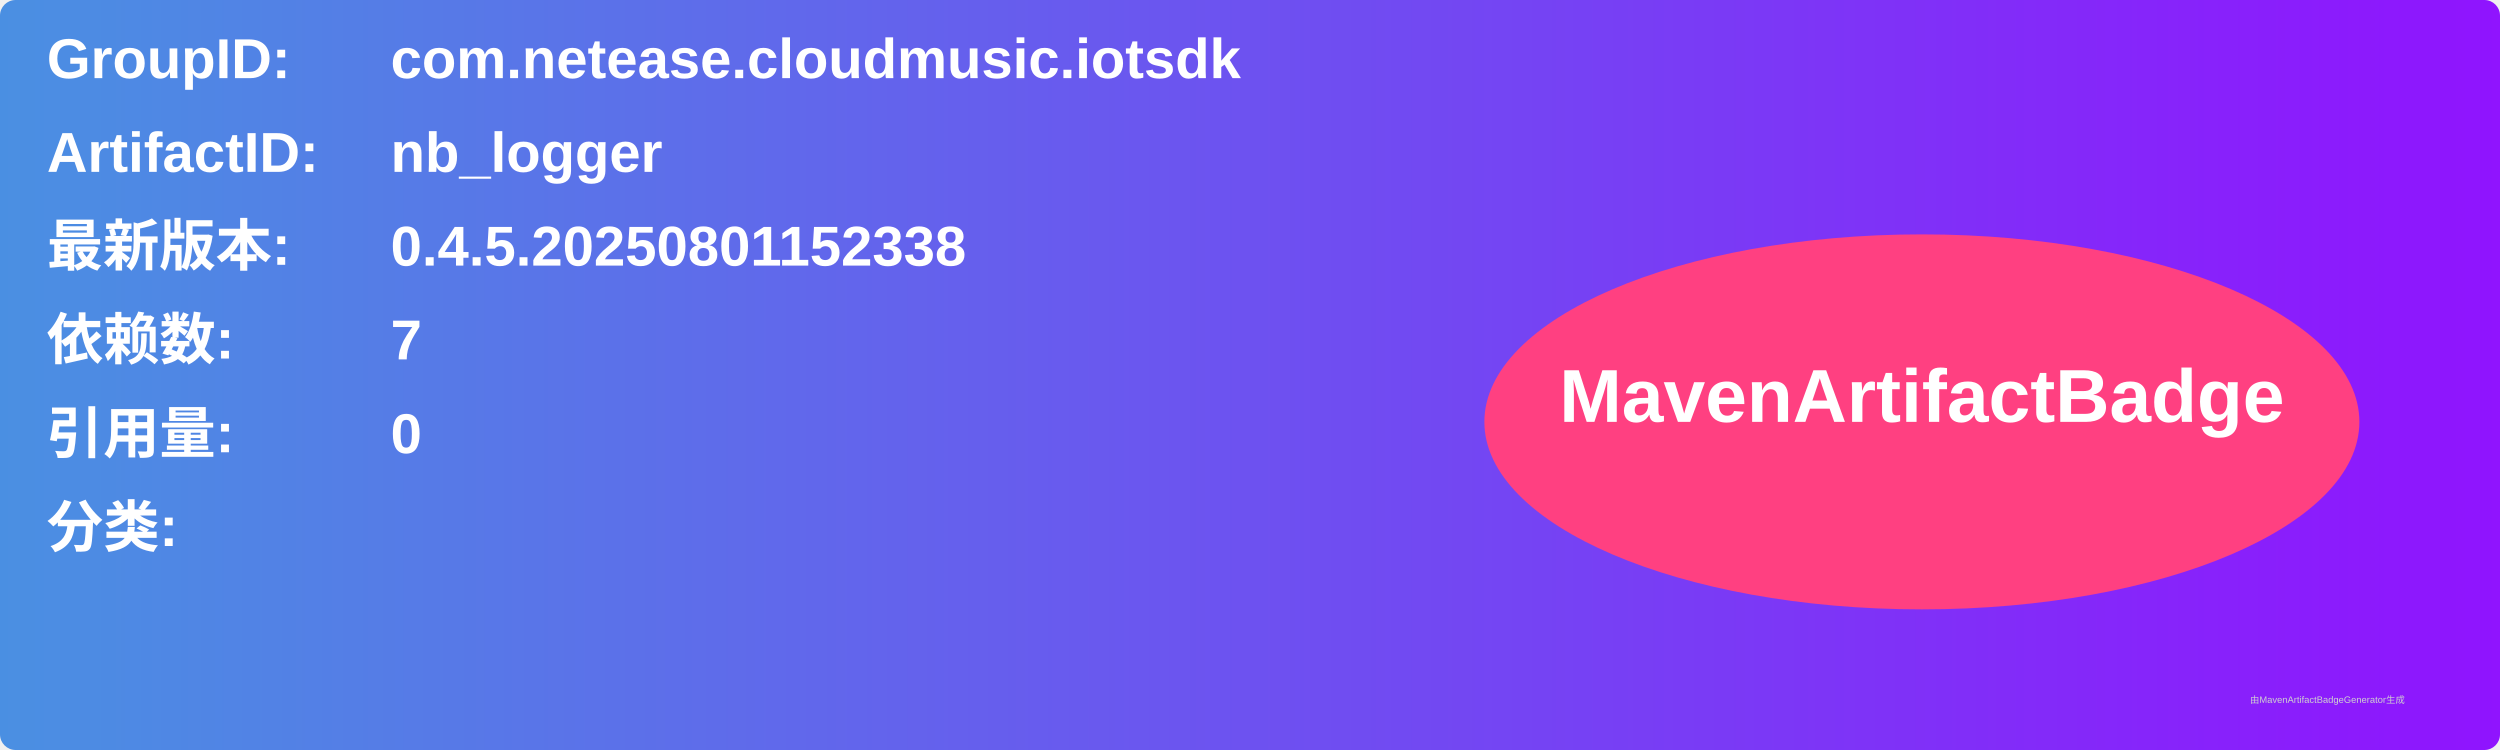
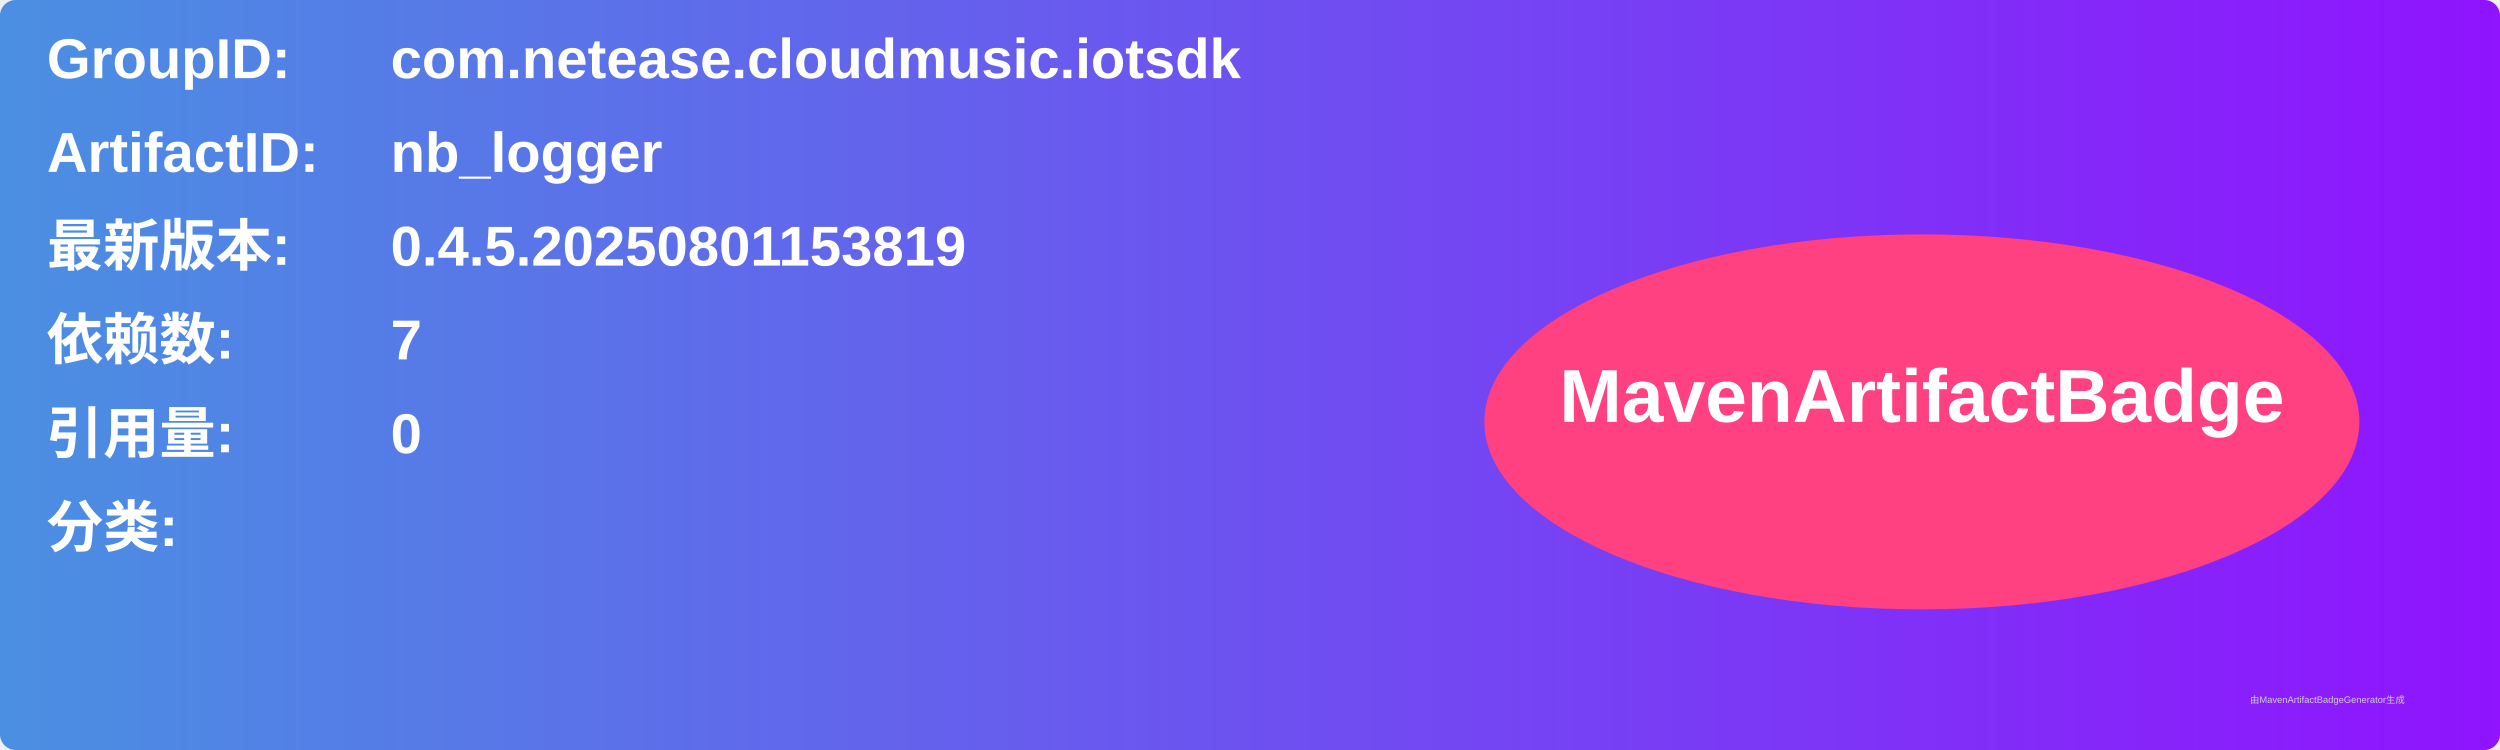
<svg xmlns="http://www.w3.org/2000/svg" width="800" height="240" viewBox="0 0 800 240">
  <linearGradient id="grad" x1="0%" y1="0%" x2="100%" y2="0%">
    <stop offset="0%" stop-color="#4a90e2" />
    <stop offset="100%" stop-color="#9013fe" />
  </linearGradient>
  <rect width="100%" height="100%" rx="5" ry="5" fill="url(#grad)" />
  <g transform="translate(15, 15)">
    <text x="0" y="10" font-family="Arial" font-size="18" fill="white" font-weight="bold" width="260">GroupID:</text>
    <text x="110" y="10" font-family="Arial" font-size="18" fill="white" font-weight="bold" width="460">com.netease.cloudmusic.iotsdk</text>
    <text x="0" y="40" font-family="Arial" font-size="18" fill="white" font-weight="bold" width="260">ArtifactID:</text>
    <text x="110" y="40" font-family="Arial" font-size="18" fill="white" font-weight="bold" width="460">nb_logger</text>
    <text x="0" y="70" font-family="Arial" font-size="18" fill="white" font-weight="bold">最新版本:</text>
    <text x="110" y="70" font-family="Arial" font-size="18" fill="white" font-weight="bold">
-       <tspan font-weight="bold">0.4.5.20250801152338</tspan>
+       <tspan font-weight="bold">0.4.5.20250801153819</tspan>
    </text>
    <text x="0" y="100" font-family="Arial" font-size="18" fill="white" font-weight="bold">依赖数: </text>
    <text x="110" y="100" font-family="Arial" font-size="18" fill="white">
      <tspan font-weight="bold">7</tspan>
    </text>
    <text x="0" y="130" font-family="Arial" font-size="18" fill="white" font-weight="bold">引用量: </text>
    <text x="110" y="130" font-family="Arial" font-size="18" fill="white">
      <tspan font-weight="bold">0</tspan>
    </text>
    <text x="0" y="160" font-family="Arial" font-size="18" fill="white" font-weight="bold">分类:</text>
    <text x="10" y="190" font-family="Arial" font-size="10" fill="white">
      <tspan font-weight="bold" />
    </text>
    <ellipse cx="600" cy="120" rx="140" ry="60" fill="#ff4081" />
    <text x="600" y="120" text-anchor="middle" font-family="Arial" font-size="24" fill="white" font-weight="bold">MavenArtifactBadge</text>
  </g>
  <text x="720" y="225" font-family="Arial" font-size="3" fill="#d0d0d0">由MavenArtifactBadgeGenerator生成</text>
</svg>
